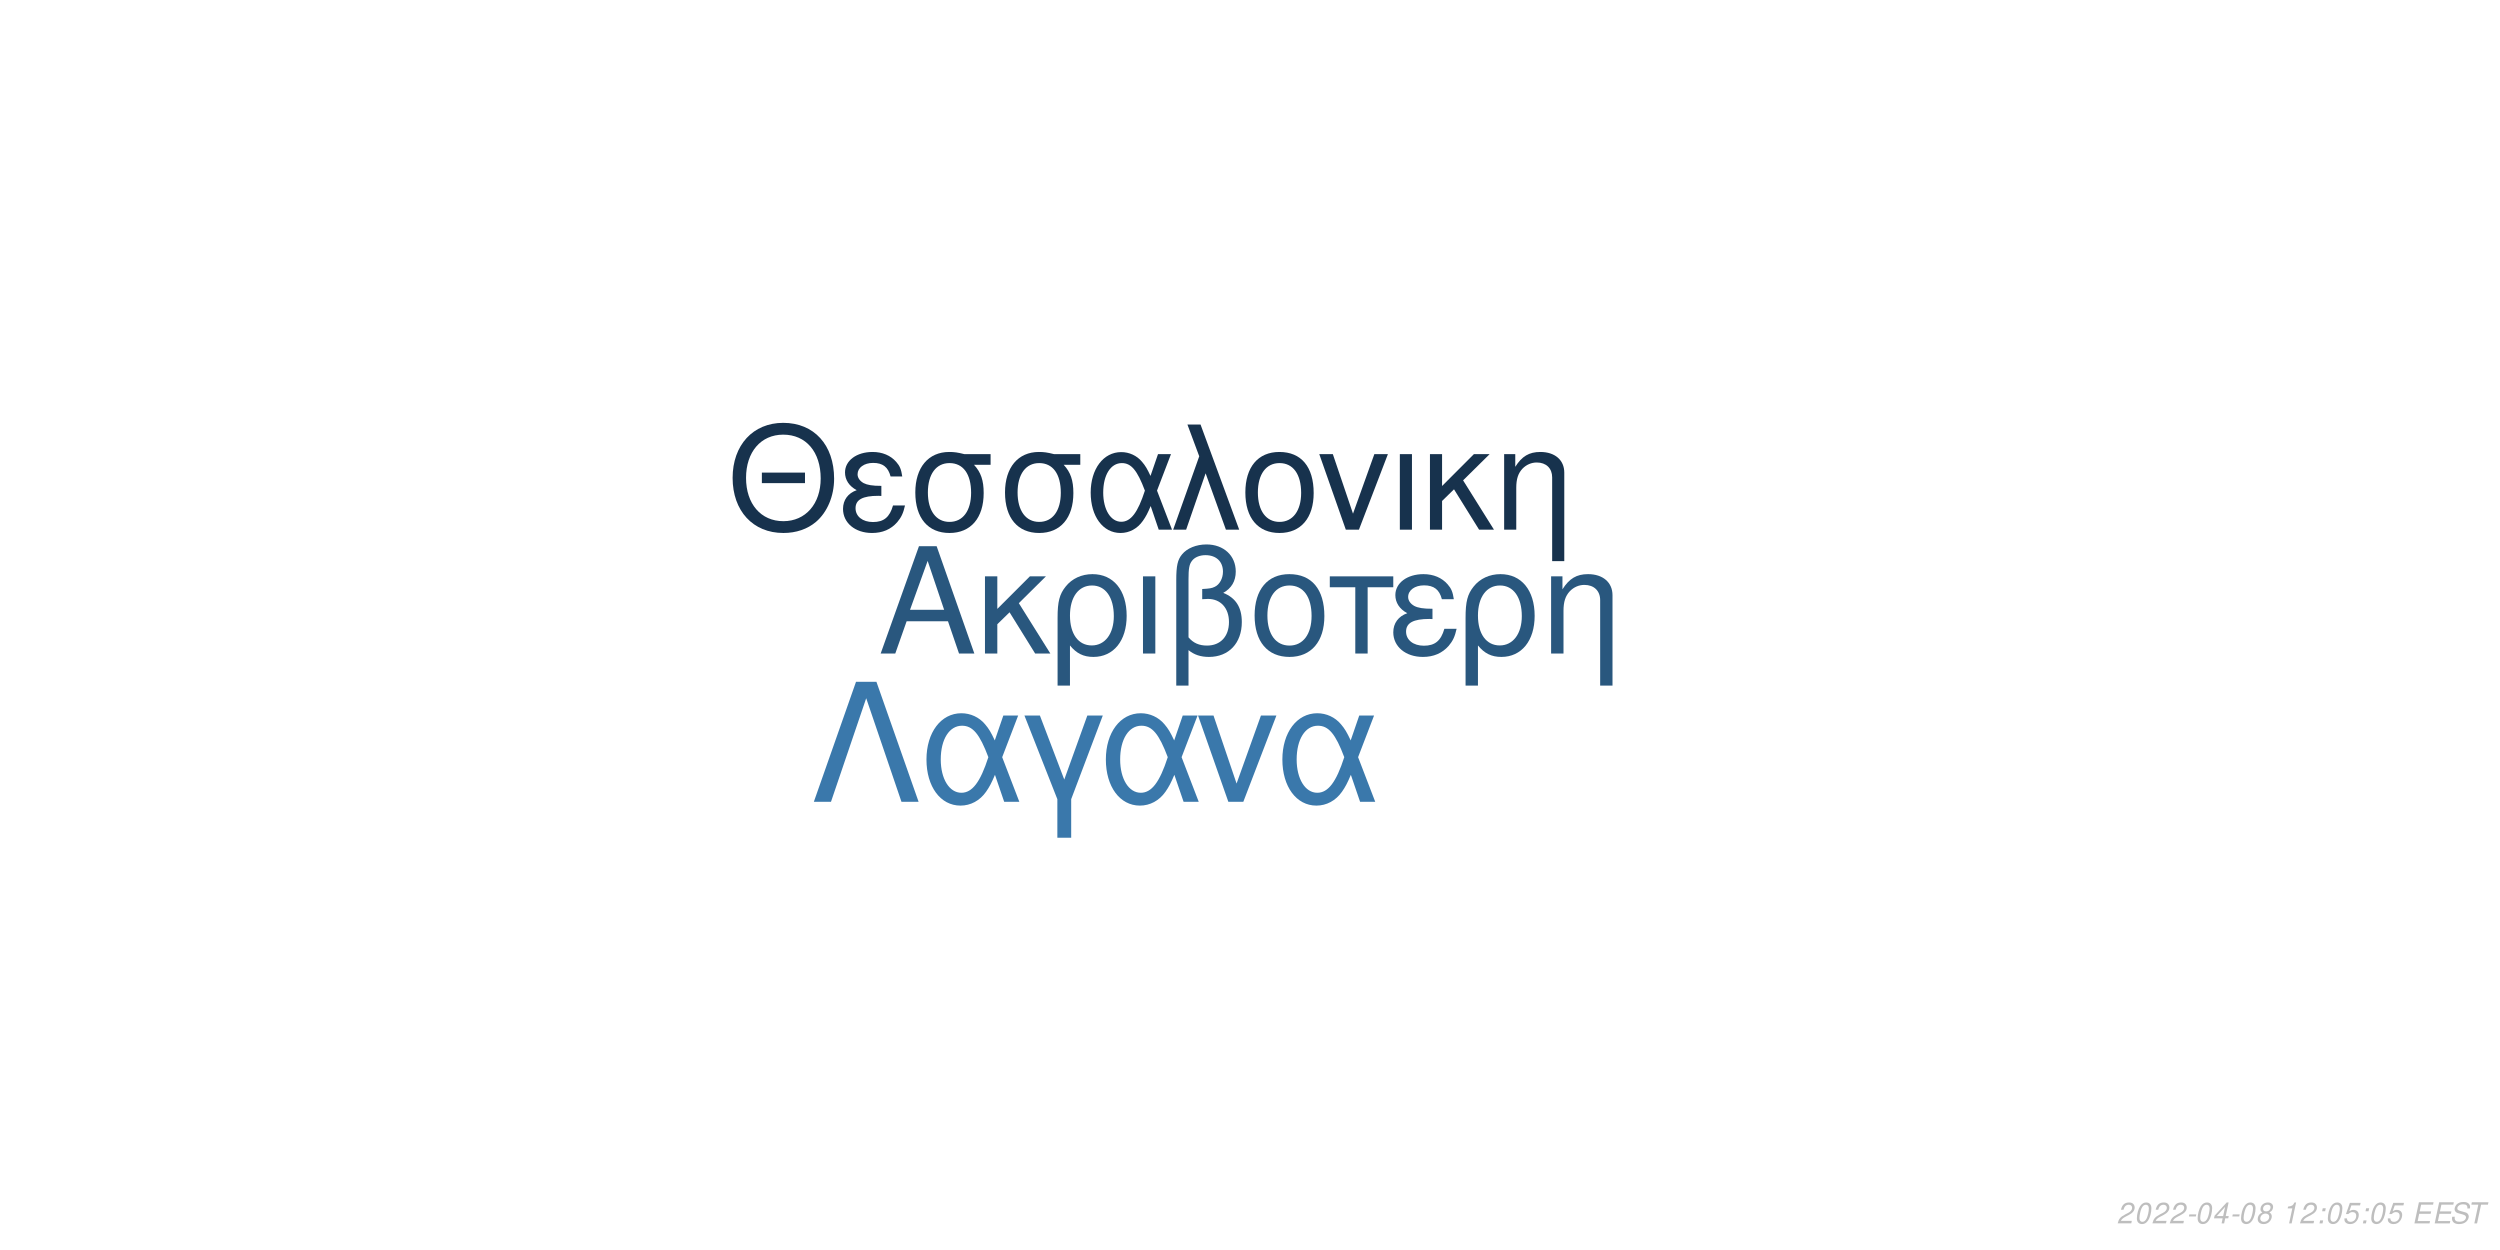
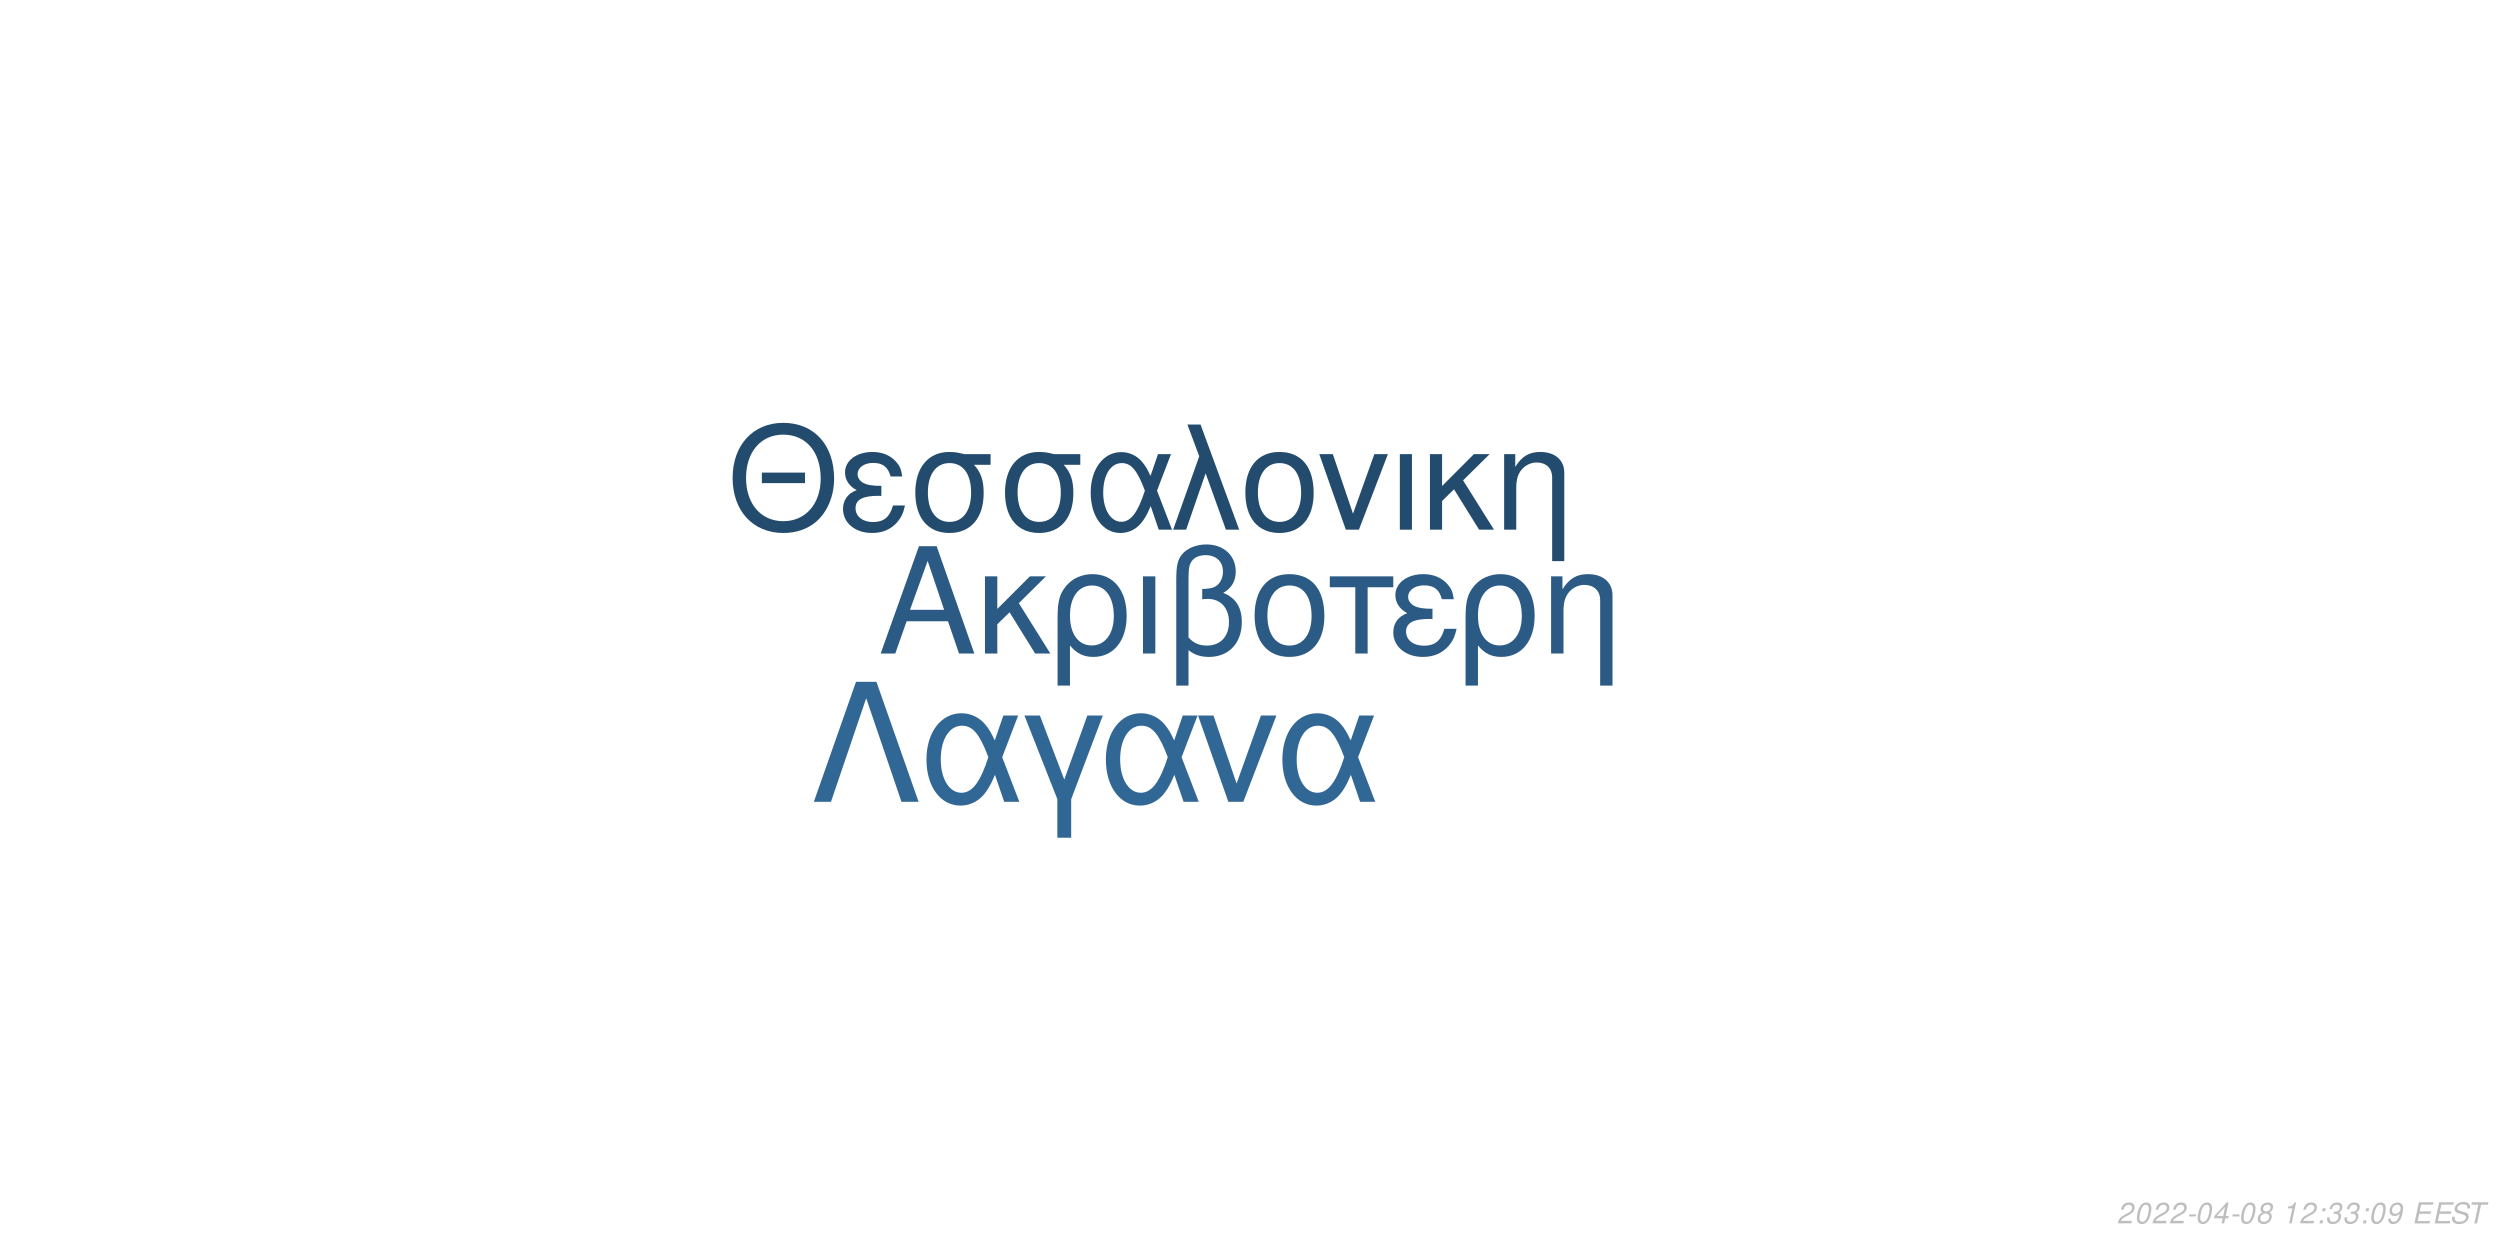
<svg xmlns="http://www.w3.org/2000/svg" xmlns:xlink="http://www.w3.org/1999/xlink" width="864pt" height="432pt" viewBox="0 0 864 432" version="1.1">
  <defs>
    <g>
      <symbol overflow="visible" id="glyph0-0">
        <path style="stroke:none;" d="" />
      </symbol>
      <symbol overflow="visible" id="glyph0-1">
        <path style="stroke:none;" d="M 24.125 -11.141 L 27.938 0 L 33.234 0 L 20.203 -37.094 L 14.094 -37.094 L 0.859 0 L 5.906 0 L 9.828 -11.141 Z M 22.797 -15.109 L 11 -15.109 L 17.094 -32.016 Z M 22.797 -15.109 " />
      </symbol>
      <symbol overflow="visible" id="glyph0-2">
        <path style="stroke:none;" d="M 7.172 -15.422 L 7.172 -26.672 L 2.906 -26.672 L 2.906 0 L 7.172 0 L 7.172 -10.125 L 11.406 -14.25 L 20.25 0 L 25.5 0 L 14.609 -17.406 L 23.969 -26.672 L 18.422 -26.672 Z M 7.172 -15.422 " />
      </symbol>
      <symbol overflow="visible" id="glyph0-3">
        <path style="stroke:none;" d="M 3 11.094 L 7.281 11.094 L 7.281 -2.797 C 9.516 -0.047 11.953 1.172 15.375 1.172 C 22.344 1.172 26.875 -4.422 26.875 -13.031 C 26.875 -21.891 22.297 -27.438 15.062 -27.438 C 11.297 -27.438 7.984 -25.906 5.797 -23.156 C 3.672 -20.516 3 -17.969 3 -12.359 Z M 14.906 -23.516 C 19.547 -23.516 22.438 -19.438 22.438 -12.922 C 22.438 -6.812 19.391 -2.797 14.812 -2.797 C 10.172 -2.797 7.281 -6.766 7.281 -13.125 C 7.281 -19.484 10.234 -23.516 14.906 -23.516 Z M 14.906 -23.516 " />
      </symbol>
      <symbol overflow="visible" id="glyph0-4">
        <path style="stroke:none;" d="M 3.516 0 L 7.781 0 L 7.781 -26.672 L 3.516 -26.672 Z M 3.516 0 " />
      </symbol>
      <symbol overflow="visible" id="glyph0-5">
        <path style="stroke:none;" d="M 4.016 11.094 L 8.25 11.094 L 8.25 -1.172 C 10.172 0.406 12.422 1.172 15.312 1.172 C 22.188 1.172 26.672 -3.609 26.672 -10.891 C 26.672 -15.984 24.578 -19.234 20.25 -20.969 C 23.109 -22.547 24.578 -25.031 24.578 -28.344 C 24.578 -33.844 20.406 -37.703 14.453 -37.703 C 10.938 -37.703 7.734 -36.391 6 -34.25 C 4.484 -32.422 4.016 -30.328 4.016 -25.391 Z M 8.25 -25.656 C 8.25 -29.359 8.5 -30.844 9.469 -32.062 C 10.375 -33.281 12.156 -34 14.094 -34 C 17.812 -34 20.156 -31.812 20.156 -28.297 C 20.156 -25.953 18.984 -23.812 17.297 -23.047 C 16.281 -22.547 15.469 -22.438 12.984 -22.297 L 12.984 -18.781 C 13.734 -18.828 14.344 -18.875 14.969 -18.875 C 19.344 -18.875 22.234 -15.719 22.234 -10.891 C 22.234 -5.906 19.281 -2.75 14.656 -2.75 C 11.953 -2.75 9.922 -3.609 8.25 -5.594 Z M 8.25 -25.656 " />
      </symbol>
      <symbol overflow="visible" id="glyph0-6">
        <path style="stroke:none;" d="M 14.094 -27.438 C 6.562 -27.438 2.094 -22.094 2.094 -13.125 C 2.094 -4.125 6.562 1.172 14.141 1.172 C 21.672 1.172 26.203 -4.172 26.203 -12.922 C 26.203 -22.188 21.828 -27.438 14.094 -27.438 Z M 14.141 -23.516 C 18.938 -23.516 21.781 -19.594 21.781 -12.984 C 21.781 -6.672 18.828 -2.75 14.141 -2.75 C 9.422 -2.75 6.516 -6.672 6.516 -13.125 C 6.516 -19.594 9.422 -23.516 14.141 -23.516 Z M 14.141 -23.516 " />
      </symbol>
      <symbol overflow="visible" id="glyph0-7">
        <path style="stroke:none;" d="M 7.891 0 L 12.156 0 L 12.156 -22.906 L 21.016 -22.906 L 21.016 -26.672 L -0.922 -26.672 L -0.922 -22.906 L 7.891 -22.906 Z M 7.891 0 " />
      </symbol>
      <symbol overflow="visible" id="glyph0-8">
        <path style="stroke:none;" d="M 14.562 -15.469 C 11.344 -15.469 9.562 -15.781 8.297 -16.438 C 6.922 -17.203 6.156 -18.328 6.156 -19.547 C 6.156 -21.891 8.453 -23.562 11.656 -23.562 C 15.062 -23.562 16.953 -22.094 17.812 -18.781 L 21.938 -18.781 C 21.578 -21.266 21.062 -22.5 19.797 -23.922 C 17.812 -26.203 14.906 -27.438 11.453 -27.438 C 5.797 -27.438 1.734 -24.375 1.734 -20.203 C 1.734 -17.609 3.156 -15.375 5.859 -13.938 C 2.797 -12.875 1.016 -10.484 1.016 -7.328 C 1.016 -2.391 5.297 1.172 11.25 1.172 C 14.969 1.172 17.906 -0.109 20.156 -2.641 C 21.578 -4.328 22.297 -5.797 22.906 -8.547 L 18.672 -8.547 C 17.5 -4.422 15.422 -2.703 11.609 -2.703 C 7.938 -2.703 5.438 -4.688 5.438 -7.578 C 5.438 -10.578 7.938 -11.953 13.484 -11.953 C 13.641 -11.953 14.094 -11.953 14.562 -11.906 Z M 14.562 -15.469 " />
      </symbol>
      <symbol overflow="visible" id="glyph0-9">
        <path style="stroke:none;" d="M 3.562 -26.672 L 3.562 0 L 7.844 0 L 7.844 -14.703 C 7.844 -17.906 8.5 -19.891 10.031 -21.531 C 11.406 -22.953 13.188 -23.719 15.062 -23.719 C 18.375 -23.719 20.516 -21.672 20.516 -18.469 L 20.516 11.094 L 24.781 11.094 L 24.781 -20.156 C 24.781 -24.578 21.469 -27.438 16.328 -27.438 C 12.359 -27.438 9.828 -25.906 7.484 -22.188 L 7.484 -26.672 Z M 3.562 -26.672 " />
      </symbol>
      <symbol overflow="visible" id="glyph1-0">
        <path style="stroke:none;" d="" />
      </symbol>
      <symbol overflow="visible" id="glyph1-1">
        <path style="stroke:none;" d="M 26.859 -19.734 L 11.953 -19.734 L 11.953 -16.094 L 26.859 -16.094 Z M 19.328 -36.922 C 8.922 -36.922 1.844 -29.25 1.844 -17.891 C 1.844 -6.484 8.875 1.141 19.391 1.141 C 23.812 1.141 27.703 -0.203 30.641 -2.688 C 34.578 -6.031 36.922 -11.656 36.922 -17.594 C 36.922 -29.297 30 -36.922 19.328 -36.922 Z M 19.328 -32.844 C 27.203 -32.844 32.281 -26.906 32.281 -17.688 C 32.281 -8.922 27.062 -2.938 19.391 -2.938 C 11.609 -2.938 6.484 -8.922 6.484 -17.891 C 6.484 -26.859 11.609 -32.844 19.328 -32.844 Z M 19.328 -32.844 " />
      </symbol>
      <symbol overflow="visible" id="glyph1-2">
        <path style="stroke:none;" d="M 14.25 -15.141 C 11.109 -15.141 9.375 -15.453 8.125 -16.094 C 6.781 -16.844 6.031 -17.938 6.031 -19.141 C 6.031 -21.422 8.266 -23.078 11.406 -23.078 C 14.75 -23.078 16.594 -21.625 17.438 -18.391 L 21.469 -18.391 C 21.125 -20.828 20.625 -22.031 19.391 -23.422 C 17.438 -25.656 14.594 -26.859 11.219 -26.859 C 5.688 -26.859 1.688 -23.875 1.688 -19.781 C 1.688 -17.234 3.094 -15.047 5.734 -13.656 C 2.734 -12.609 1 -10.266 1 -7.172 C 1 -2.344 5.188 1.141 11.016 1.141 C 14.656 1.141 17.547 -0.094 19.734 -2.594 C 21.125 -4.234 21.828 -5.688 22.422 -8.375 L 18.281 -8.375 C 17.141 -4.328 15.094 -2.641 11.359 -2.641 C 7.766 -2.641 5.328 -4.578 5.328 -7.422 C 5.328 -10.359 7.766 -11.703 13.203 -11.703 C 13.359 -11.703 13.797 -11.703 14.25 -11.656 Z M 14.25 -15.141 " />
      </symbol>
      <symbol overflow="visible" id="glyph1-3">
        <path style="stroke:none;" d="M 29 -26.109 L 19.938 -26.109 C 17.594 -26.703 16.438 -26.859 14.703 -26.859 C 7.469 -26.859 2.984 -21.469 2.984 -12.859 C 2.984 -4.031 7.375 1.141 14.797 1.141 C 22.172 1.141 26.609 -4.078 26.609 -12.656 C 26.609 -17.047 25.656 -19.828 23.266 -22.422 L 29 -22.422 Z M 14.797 -23.016 C 19.531 -23.016 22.266 -19.234 22.266 -12.75 C 22.266 -6.531 19.438 -2.688 14.797 -2.688 C 10.172 -2.688 7.328 -6.531 7.328 -12.859 C 7.328 -19.188 10.172 -23.016 14.797 -23.016 Z M 14.797 -23.016 " />
      </symbol>
      <symbol overflow="visible" id="glyph1-4">
        <path style="stroke:none;" d="M 29.344 -26.109 L 24.859 -26.109 L 22.266 -18.578 C 21.125 -21.031 20.484 -22.125 19.328 -23.469 C 17.547 -25.609 14.906 -26.812 12.156 -26.812 C 5.984 -26.812 1.594 -20.984 1.594 -12.812 C 1.594 -4.578 5.828 1.141 11.906 1.141 C 14.953 1.141 17.734 -0.344 19.625 -3.047 C 20.672 -4.531 21.281 -5.688 22.328 -8.172 L 25.109 0 L 29.703 0 L 24.516 -13.5 Z M 20.328 -13.5 C 17.891 -5.922 15.453 -2.734 12.156 -2.734 C 8.516 -2.734 5.922 -6.922 5.922 -12.812 C 5.922 -18.938 8.516 -23.016 12.359 -23.016 C 15.594 -23.016 17.688 -20.531 20.328 -13.5 Z M 20.328 -13.5 " />
      </symbol>
      <symbol overflow="visible" id="glyph1-5">
        <path style="stroke:none;" d="M 1.094 0 L 5.578 0 L 12.312 -19.484 L 19.328 0 L 23.922 0 L 10.562 -36.328 L 6.031 -36.328 L 10.109 -25.359 Z M 1.094 0 " />
      </symbol>
      <symbol overflow="visible" id="glyph1-6">
        <path style="stroke:none;" d="M 13.797 -26.859 C 6.422 -26.859 2.047 -21.625 2.047 -12.859 C 2.047 -4.031 6.422 1.141 13.859 1.141 C 21.234 1.141 25.656 -4.078 25.656 -12.656 C 25.656 -21.719 21.375 -26.859 13.797 -26.859 Z M 13.859 -23.016 C 18.531 -23.016 21.328 -19.188 21.328 -12.703 C 21.328 -6.531 18.438 -2.688 13.859 -2.688 C 9.219 -2.688 6.375 -6.531 6.375 -12.859 C 6.375 -19.188 9.219 -23.016 13.859 -23.016 Z M 13.859 -23.016 " />
      </symbol>
      <symbol overflow="visible" id="glyph1-7">
        <path style="stroke:none;" d="M 14.297 0 L 24.312 -26.109 L 19.625 -26.109 L 12.25 -5.531 L 5.281 -26.109 L 0.594 -26.109 L 9.766 0 Z M 14.297 0 " />
      </symbol>
      <symbol overflow="visible" id="glyph1-8">
        <path style="stroke:none;" d="M 3.438 0 L 7.625 0 L 7.625 -26.109 L 3.438 -26.109 Z M 3.438 0 " />
      </symbol>
      <symbol overflow="visible" id="glyph1-9">
        <path style="stroke:none;" d="M 7.031 -15.094 L 7.031 -26.109 L 2.844 -26.109 L 2.844 0 L 7.031 0 L 7.031 -9.922 L 11.156 -13.953 L 19.828 0 L 24.969 0 L 14.297 -17.047 L 23.469 -26.109 L 18.031 -26.109 Z M 7.031 -15.094 " />
      </symbol>
      <symbol overflow="visible" id="glyph1-10">
        <path style="stroke:none;" d="M 3.484 -26.109 L 3.484 0 L 7.672 0 L 7.672 -14.406 C 7.672 -17.547 8.328 -19.484 9.812 -21.078 C 11.156 -22.469 12.906 -23.219 14.75 -23.219 C 17.984 -23.219 20.078 -21.234 20.078 -18.094 L 20.078 10.859 L 24.266 10.859 L 24.266 -19.734 C 24.266 -24.062 21.031 -26.859 16 -26.859 C 12.109 -26.859 9.609 -25.359 7.328 -21.719 L 7.328 -26.109 Z M 3.484 -26.109 " />
      </symbol>
      <symbol overflow="visible" id="glyph2-0">
        <path style="stroke:none;" d="" />
      </symbol>
      <symbol overflow="visible" id="glyph2-1">
        <path style="stroke:none;" d="M 22.531 -41.484 L 15.484 -41.484 L 0.906 0 L 6.828 0 L 19 -35.797 L 31.188 0 L 37.109 0 Z M 22.531 -41.484 " />
      </symbol>
      <symbol overflow="visible" id="glyph2-2">
        <path style="stroke:none;" d="M 33.516 -29.812 L 28.391 -29.812 L 25.438 -21.219 C 24.125 -24.016 23.391 -25.266 22.078 -26.797 C 20.031 -29.25 17.016 -30.609 13.891 -30.609 C 6.828 -30.609 1.828 -23.953 1.828 -14.625 C 1.828 -5.234 6.656 1.312 13.594 1.312 C 17.078 1.312 20.266 -0.391 22.422 -3.469 C 23.609 -5.172 24.297 -6.484 25.5 -9.328 L 28.688 0 L 33.922 0 L 28 -15.422 Z M 23.219 -15.422 C 20.422 -6.766 17.641 -3.125 13.891 -3.125 C 9.734 -3.125 6.766 -7.906 6.766 -14.625 C 6.766 -21.625 9.734 -26.297 14.109 -26.297 C 17.812 -26.297 20.203 -23.453 23.219 -15.422 Z M 23.219 -15.422 " />
      </symbol>
      <symbol overflow="visible" id="glyph2-3">
        <path style="stroke:none;" d="M 12.062 12.406 L 16.844 12.406 L 16.844 -0.906 L 27.766 -29.812 L 22.422 -29.812 L 14.453 -7.688 L 6.031 -29.812 L 0.688 -29.812 L 12.062 -0.906 Z M 12.062 12.406 " />
      </symbol>
      <symbol overflow="visible" id="glyph2-4">
        <path style="stroke:none;" d="M 16.328 0 L 27.766 -29.812 L 22.422 -29.812 L 14 -6.312 L 6.031 -29.812 L 0.688 -29.812 L 11.156 0 Z M 16.328 0 " />
      </symbol>
      <symbol overflow="visible" id="glyph3-0">
        <path style="stroke:none;" d="" />
      </symbol>
      <symbol overflow="visible" id="glyph3-1">
        <path style="stroke:none;" d="M 5.234 -0.875 L 1.469 -0.875 C 1.641 -1.375 2.203 -1.891 3.109 -2.344 L 4.234 -2.938 C 5.562 -3.625 6.219 -4.469 6.219 -5.484 C 6.219 -5.938 6.062 -6.359 5.797 -6.656 C 5.469 -7.047 4.984 -7.234 4.312 -7.234 C 2.766 -7.234 1.891 -6.453 1.484 -4.734 L 2.375 -4.734 C 2.484 -5.188 2.609 -5.484 2.797 -5.75 C 3.094 -6.203 3.609 -6.453 4.188 -6.453 C 4.891 -6.453 5.344 -6.031 5.344 -5.375 C 5.344 -4.703 4.859 -4.094 4.016 -3.656 L 2.984 -3.125 C 1.234 -2.188 0.797 -1.656 0.344 -0.016 L 5.047 -0.016 Z M 5.234 -0.875 " />
      </symbol>
      <symbol overflow="visible" id="glyph3-2">
        <path style="stroke:none;" d="M 4.203 -7.234 C 3.375 -7.234 2.688 -6.812 2.125 -5.984 C 1.484 -5.047 0.984 -3.188 0.984 -1.734 C 0.984 -1.109 1.172 -0.562 1.484 -0.266 C 1.797 0.047 2.281 0.234 2.766 0.234 C 3.625 0.234 4.281 -0.156 4.859 -1.016 C 5.516 -1.953 6 -3.797 6 -5.266 C 6 -6.5 5.328 -7.234 4.203 -7.234 Z M 4.094 -6.453 C 4.734 -6.453 5.125 -5.984 5.125 -5.156 C 5.125 -4.203 4.781 -2.625 4.406 -1.812 C 3.984 -0.938 3.516 -0.547 2.875 -0.547 C 2.25 -0.547 1.875 -1.031 1.875 -1.828 C 1.875 -2.797 2.203 -4.344 2.594 -5.203 C 2.984 -6.047 3.453 -6.453 4.094 -6.453 Z M 4.094 -6.453 " />
      </symbol>
      <symbol overflow="visible" id="glyph3-3">
        <path style="stroke:none;" d="M 3.516 -3.125 L 1.125 -3.125 L 0.969 -2.406 L 3.359 -2.406 Z M 3.516 -3.125 " />
      </symbol>
      <symbol overflow="visible" id="glyph3-4">
        <path style="stroke:none;" d="M 3.625 -1.75 L 3.266 0 L 4.141 0 L 4.516 -1.75 L 5.562 -1.75 L 5.734 -2.531 L 4.688 -2.531 L 5.688 -7.234 L 5.016 -7.234 L 0.844 -2.672 L 0.641 -1.75 Z M 3.797 -2.531 L 1.594 -2.531 L 4.469 -5.703 Z M 3.797 -2.531 " />
      </symbol>
      <symbol overflow="visible" id="glyph3-5">
        <path style="stroke:none;" d="M 4.766 -3.797 C 5.078 -3.969 5.234 -4.078 5.438 -4.234 C 5.812 -4.594 6.062 -5.172 6.062 -5.734 C 6.062 -6.625 5.344 -7.234 4.266 -7.234 C 2.812 -7.234 1.703 -6.219 1.703 -4.875 C 1.703 -4.406 1.875 -4.125 2.359 -3.812 C 1.297 -3.312 0.75 -2.516 0.75 -1.469 C 0.75 -0.438 1.547 0.234 2.812 0.234 C 3.656 0.234 4.359 -0.094 4.938 -0.734 C 5.359 -1.234 5.609 -1.859 5.609 -2.438 C 5.609 -3.047 5.312 -3.516 4.766 -3.797 Z M 4.109 -6.453 C 4.797 -6.453 5.188 -6.125 5.188 -5.578 C 5.188 -5.266 5.062 -4.922 4.859 -4.672 C 4.562 -4.312 4.188 -4.156 3.656 -4.156 C 2.984 -4.156 2.594 -4.453 2.594 -4.984 C 2.594 -5.859 3.203 -6.453 4.109 -6.453 Z M 3.453 -3.406 C 4.234 -3.406 4.734 -2.984 4.734 -2.312 C 4.734 -1.312 3.922 -0.547 2.875 -0.547 C 2.125 -0.547 1.625 -0.969 1.625 -1.625 C 1.625 -2.609 2.438 -3.406 3.453 -3.406 Z M 3.453 -3.406 " />
      </symbol>
      <symbol overflow="visible" id="glyph3-6">
        <path style="stroke:none;" d="" />
      </symbol>
      <symbol overflow="visible" id="glyph3-7">
        <path style="stroke:none;" d="M 3.703 -5.188 L 2.594 0 L 3.469 0 L 5.016 -7.234 L 4.438 -7.234 C 3.906 -6.156 3.688 -6.016 2.234 -5.812 L 2.109 -5.188 Z M 3.703 -5.188 " />
      </symbol>
      <symbol overflow="visible" id="glyph3-8">
        <path style="stroke:none;" d="M 2.359 -1.031 L 1.312 -1.031 L 1.094 0 L 2.141 0 Z M 3.266 -5.234 L 2.219 -5.234 L 2 -4.203 L 3.047 -4.203 Z M 3.266 -5.234 " />
      </symbol>
      <symbol overflow="visible" id="glyph3-9">
-         <path style="stroke:none;" d="M 6.297 -7.094 L 2.594 -7.094 L 1.234 -3.234 L 2.047 -3.234 C 2.656 -3.766 2.938 -3.906 3.531 -3.906 C 4.328 -3.906 4.797 -3.453 4.797 -2.688 C 4.797 -1.438 3.969 -0.547 2.828 -0.547 C 2.031 -0.547 1.609 -0.938 1.578 -1.734 L 0.703 -1.734 L 0.703 -1.516 C 0.703 -0.938 0.844 -0.547 1.188 -0.266 C 1.562 0.062 2.078 0.234 2.703 0.234 C 3.656 0.234 4.391 -0.156 4.984 -0.922 C 5.422 -1.5 5.672 -2.234 5.672 -2.953 C 5.672 -4 4.938 -4.672 3.812 -4.672 C 3.328 -4.672 2.906 -4.547 2.406 -4.234 L 3.109 -6.219 L 6.109 -6.219 Z M 6.297 -7.094 " />
+         <path style="stroke:none;" d="M 2.922 -3.312 C 3.125 -3.344 3.234 -3.344 3.375 -3.344 C 4.203 -3.344 4.688 -3 4.688 -2.406 C 4.688 -1.312 3.906 -0.547 2.781 -0.547 C 2.047 -0.547 1.594 -0.938 1.594 -1.562 C 1.594 -1.719 1.609 -1.844 1.656 -2.094 L 0.766 -2.094 C 0.734 -1.797 0.719 -1.641 0.719 -1.469 C 0.719 -0.375 1.406 0.234 2.641 0.234 C 3.547 0.234 4.297 -0.078 4.812 -0.656 C 5.266 -1.156 5.562 -1.875 5.562 -2.547 C 5.562 -3.125 5.344 -3.453 4.797 -3.734 C 5.641 -4.234 6.016 -4.844 6.016 -5.734 C 6.016 -6.656 5.312 -7.234 4.203 -7.234 C 3.375 -7.234 2.672 -6.938 2.188 -6.375 C 1.891 -6.031 1.703 -5.641 1.516 -4.906 L 2.391 -4.906 C 2.5 -5.359 2.594 -5.594 2.734 -5.812 C 3.047 -6.234 3.516 -6.453 4.078 -6.453 C 4.734 -6.453 5.141 -6.125 5.141 -5.578 C 5.141 -5.188 5.016 -4.797 4.797 -4.547 C 4.516 -4.234 4 -4.062 3.266 -4.062 L 3.078 -4.062 Z M 2.922 -3.312 " />
      </symbol>
      <symbol overflow="visible" id="glyph3-10">
+         <path style="stroke:none;" d="M 0.844 -1.656 C 0.844 -1.547 0.844 -1.438 0.844 -1.375 C 0.844 -0.406 1.531 0.234 2.578 0.234 C 3.203 0.234 3.766 0.016 4.297 -0.438 C 4.938 -1 5.312 -1.656 5.594 -2.719 C 5.844 -3.672 6.016 -4.766 6.016 -5.375 C 6.016 -5.844 5.844 -6.328 5.547 -6.656 C 5.203 -7.031 4.703 -7.234 4.062 -7.234 C 2.516 -7.234 1.297 -5.938 1.297 -4.266 C 1.297 -3.203 1.984 -2.547 3.047 -2.547 C 3.484 -2.547 3.953 -2.672 4.281 -2.891 C 4.406 -2.984 4.547 -3.078 4.828 -3.344 C 4.438 -1.484 3.703 -0.547 2.703 -0.547 C 2.109 -0.547 1.719 -0.938 1.719 -1.547 L 1.719 -1.656 Z M 3.953 -6.453 C 4.625 -6.453 5.141 -5.953 5.141 -5.281 C 5.141 -4.188 4.312 -3.312 3.297 -3.312 C 2.594 -3.312 2.172 -3.734 2.172 -4.453 C 2.172 -5.562 2.984 -6.453 3.953 -6.453 Z M 3.953 -6.453 " />
+       </symbol>
+       <symbol overflow="visible" id="glyph3-11">
        <path style="stroke:none;" d="M 2.547 -3.312 L 6.5 -3.312 L 6.688 -4.141 L 2.719 -4.141 L 3.219 -6.469 L 7.344 -6.469 L 7.516 -7.297 L 2.453 -7.297 L 0.906 0 L 6.125 0 L 6.297 -0.812 L 2.016 -0.812 Z M 2.547 -3.312 " />
      </symbol>
-       <symbol overflow="visible" id="glyph3-11">
+       <symbol overflow="visible" id="glyph3-12">
        <path style="stroke:none;" d="M 7.062 -5.156 C 7.125 -5.438 7.141 -5.562 7.141 -5.703 C 7.141 -6.156 6.938 -6.594 6.594 -6.891 C 6.188 -7.25 5.656 -7.406 4.875 -7.406 C 3.844 -7.406 3.047 -7.125 2.5 -6.562 C 2.094 -6.141 1.781 -5.438 1.781 -4.922 C 1.781 -4.297 2.219 -3.766 2.891 -3.562 L 4.594 -3.094 C 5.406 -2.859 5.734 -2.578 5.734 -2.094 C 5.734 -1.781 5.547 -1.406 5.266 -1.141 C 4.844 -0.766 4.266 -0.578 3.453 -0.578 C 2.328 -0.578 1.812 -0.984 1.812 -1.906 C 1.812 -2.047 1.812 -2.125 1.844 -2.312 L 0.984 -2.312 C 0.906 -2.062 0.891 -1.906 0.891 -1.688 C 0.891 -0.484 1.797 0.234 3.297 0.234 C 4.359 0.234 5.234 -0.062 5.812 -0.609 C 6.344 -1.078 6.688 -1.797 6.688 -2.375 C 6.688 -2.641 6.609 -2.906 6.453 -3.156 C 6.234 -3.5 5.938 -3.703 5.469 -3.828 L 3.75 -4.312 C 2.984 -4.547 2.734 -4.734 2.734 -5.188 C 2.734 -5.547 2.875 -5.844 3.188 -6.109 C 3.547 -6.438 4.031 -6.594 4.703 -6.594 C 5.266 -6.594 5.688 -6.484 5.906 -6.297 C 6.094 -6.125 6.219 -5.797 6.219 -5.516 C 6.219 -5.422 6.203 -5.344 6.188 -5.156 Z M 7.062 -5.156 " />
      </symbol>
-       <symbol overflow="visible" id="glyph3-12">
+       <symbol overflow="visible" id="glyph3-13">
        <path style="stroke:none;" d="M 4.938 -6.469 L 7.312 -6.469 L 7.484 -7.297 L 1.75 -7.297 L 1.578 -6.469 L 3.984 -6.469 L 2.609 0 L 3.547 0 Z M 4.938 -6.469 " />
      </symbol>
    </g>
  </defs>
  <g id="surface1">
    <rect x="0" y="0" width="864" height="432" style="fill:rgb(100%,100%,100%);fill-opacity:1;stroke:none;" />
-     <g style="fill:rgb(16.078%,34.118%,49.412%);fill-opacity:1;">
+     <g style="fill:rgb(16.863%,35.686%,51.765%);fill-opacity:1;">
      <use xlink:href="#glyph0-1" x="303.5" y="225.861" />
      <use xlink:href="#glyph0-2" x="337.5" y="225.861" />
      <use xlink:href="#glyph0-3" x="362.5" y="225.861" />
      <use xlink:href="#glyph0-4" x="391.5" y="225.861" />
      <use xlink:href="#glyph0-5" x="402.5" y="225.861" />
      <use xlink:href="#glyph0-6" x="431.5" y="225.861" />
      <use xlink:href="#glyph0-7" x="460.5" y="225.861" />
      <use xlink:href="#glyph0-8" x="480.5" y="225.861" />
      <use xlink:href="#glyph0-3" x="503.5" y="225.861" />
      <use xlink:href="#glyph0-9" x="532.5" y="225.861" />
    </g>
-     <g style="fill:rgb(9.02%,19.608%,30.196%);fill-opacity:1;">
+     <g style="fill:rgb(13.725%,29.412%,43.137%);fill-opacity:1;">
      <use xlink:href="#glyph1-1" x="251.348" y="183.058" />
      <use xlink:href="#glyph1-2" x="290.348" y="183.058" />
      <use xlink:href="#glyph1-3" x="313.348" y="183.058" />
      <use xlink:href="#glyph1-3" x="344.348" y="183.058" />
      <use xlink:href="#glyph1-4" x="375.348" y="183.058" />
      <use xlink:href="#glyph1-5" x="404.348" y="183.058" />
      <use xlink:href="#glyph1-6" x="428.348" y="183.058" />
      <use xlink:href="#glyph1-7" x="455.348" y="183.058" />
      <use xlink:href="#glyph1-8" x="480.348" y="183.058" />
      <use xlink:href="#glyph1-9" x="491.348" y="183.058" />
      <use xlink:href="#glyph1-10" x="516.348" y="183.058" />
    </g>
-     <g style="fill:rgb(22.745%,47.059%,67.059%);fill-opacity:1;">
+     <g style="fill:rgb(19.216%,40.392%,58.039%);fill-opacity:1;">
      <use xlink:href="#glyph2-1" x="280.359" y="277.105" />
      <use xlink:href="#glyph2-2" x="318.359" y="277.105" />
      <use xlink:href="#glyph2-3" x="353.359" y="277.105" />
      <use xlink:href="#glyph2-2" x="380.359" y="277.105" />
      <use xlink:href="#glyph2-4" x="413.359" y="277.105" />
      <use xlink:href="#glyph2-2" x="441.359" y="277.105" />
    </g>
    <g style="fill:rgb(74.51%,74.51%,74.51%);fill-opacity:1;">
      <use xlink:href="#glyph3-1" x="731.52" y="422.81" />
      <use xlink:href="#glyph3-2" x="737.52" y="422.81" />
      <use xlink:href="#glyph3-1" x="743.52" y="422.81" />
      <use xlink:href="#glyph3-1" x="749.52" y="422.81" />
      <use xlink:href="#glyph3-3" x="755.52" y="422.81" />
      <use xlink:href="#glyph3-2" x="758.52" y="422.81" />
      <use xlink:href="#glyph3-4" x="764.52" y="422.81" />
      <use xlink:href="#glyph3-3" x="770.52" y="422.81" />
      <use xlink:href="#glyph3-2" x="773.52" y="422.81" />
      <use xlink:href="#glyph3-5" x="779.52" y="422.81" />
      <use xlink:href="#glyph3-6" x="785.52" y="422.81" />
      <use xlink:href="#glyph3-7" x="788.52" y="422.81" />
      <use xlink:href="#glyph3-1" x="794.52" y="422.81" />
      <use xlink:href="#glyph3-8" x="800.52" y="422.81" />
-       <use xlink:href="#glyph3-2" x="803.52" y="422.81" />
+       <use xlink:href="#glyph3-9" x="803.52" y="422.81" />
      <use xlink:href="#glyph3-9" x="809.52" y="422.81" />
      <use xlink:href="#glyph3-8" x="815.52" y="422.81" />
      <use xlink:href="#glyph3-2" x="818.52" y="422.81" />
-       <use xlink:href="#glyph3-9" x="824.52" y="422.81" />
+       <use xlink:href="#glyph3-10" x="824.52" y="422.81" />
      <use xlink:href="#glyph3-6" x="830.52" y="422.81" />
-       <use xlink:href="#glyph3-10" x="833.52" y="422.81" />
-       <use xlink:href="#glyph3-10" x="840.52" y="422.81" />
-       <use xlink:href="#glyph3-11" x="846.52" y="422.81" />
-       <use xlink:href="#glyph3-12" x="852.52" y="422.81" />
+       <use xlink:href="#glyph3-11" x="833.52" y="422.81" />
+       <use xlink:href="#glyph3-11" x="840.52" y="422.81" />
+       <use xlink:href="#glyph3-12" x="846.52" y="422.81" />
+       <use xlink:href="#glyph3-13" x="852.52" y="422.81" />
    </g>
  </g>
</svg>
